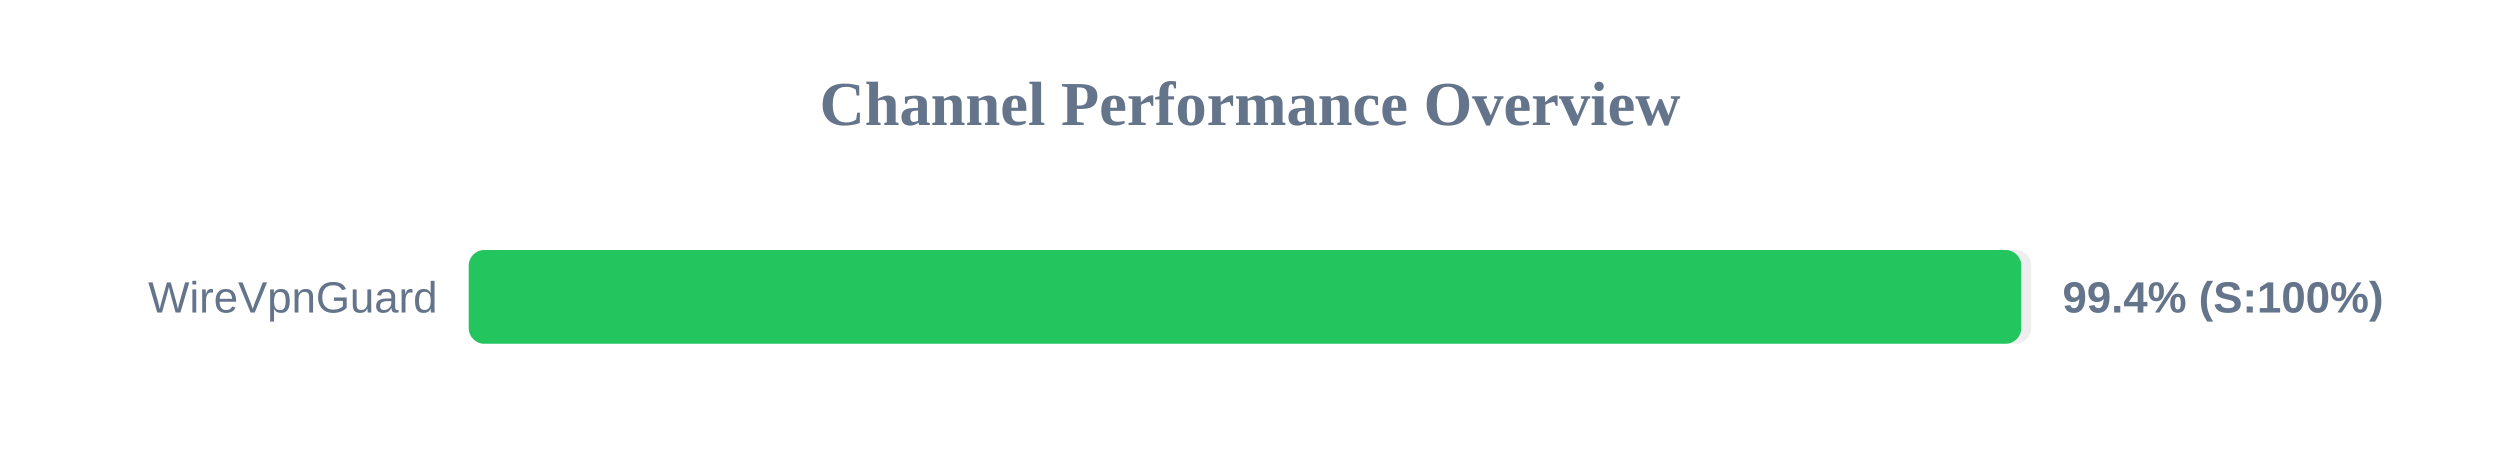
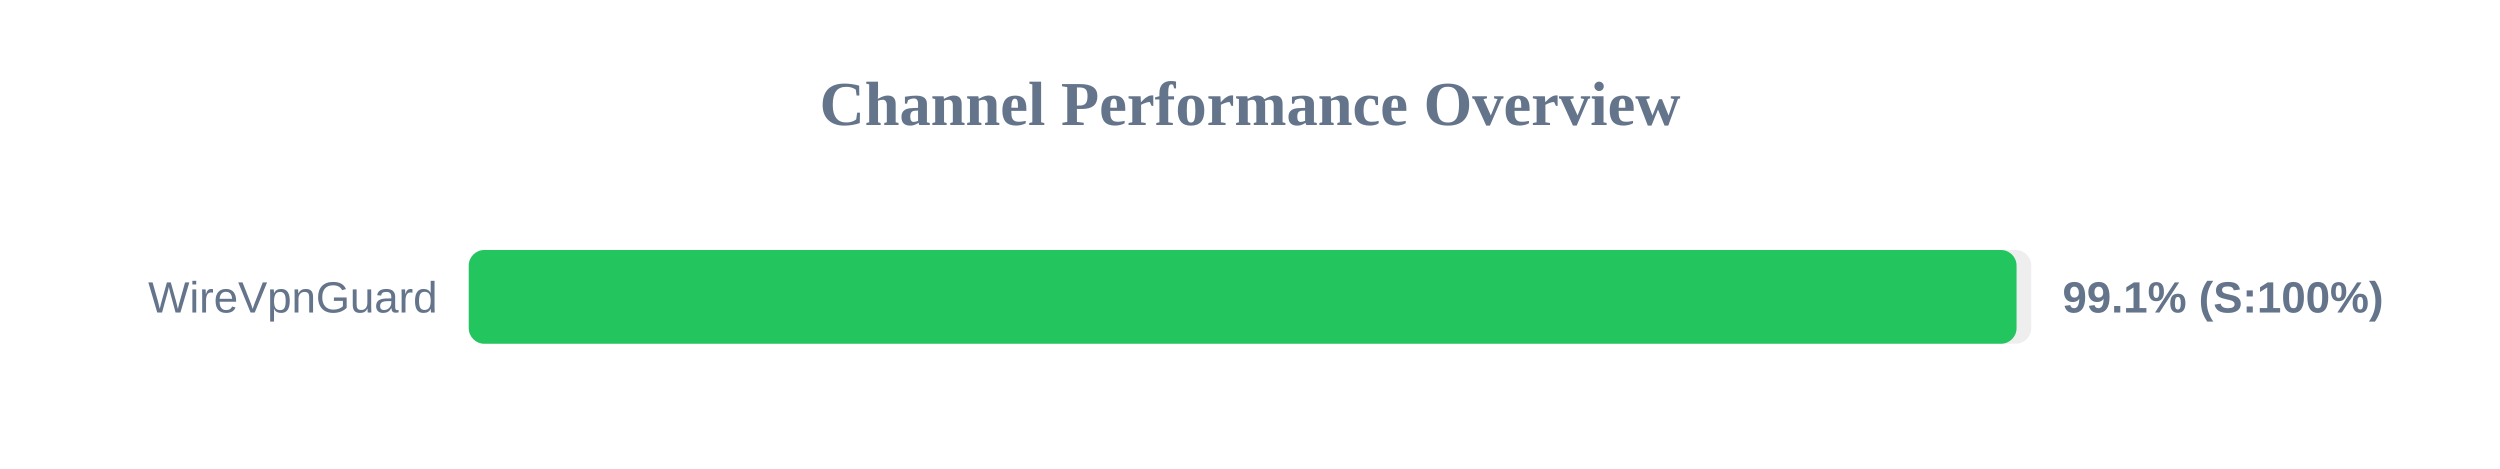
<svg xmlns="http://www.w3.org/2000/svg" width="800" height="150" version="1.1">
  <style>
        .row { font: 14px Arial; fill: #64748b; }
        .score { font: bold 14px Arial; fill: #64748b; }
    </style>
  <text x="400" y="40" text-anchor="middle" font-size="20px" font-weight="bold" fill="#64748b">Channel Performance Overview</text>
  <rect x="150" y="80" width="500" height="30" fill="#eee" rx="5" />
-   <rect x="150" y="80" width="496.8" height="30" fill="#22c55e" rx="5" />
+   <rect x="150" y="80" width="495.3" height="30" fill="#22c55e" rx="5" />
  <text x="140" y="100" text-anchor="end" class="row">WireVpnGuard</text>
-   <text x="660" y="100" text-anchor="start" class="score">99.4% (S:100%)</text>
+   <text x="660" y="100" text-anchor="start" class="score">99.1% (S:100%)</text>
</svg>
